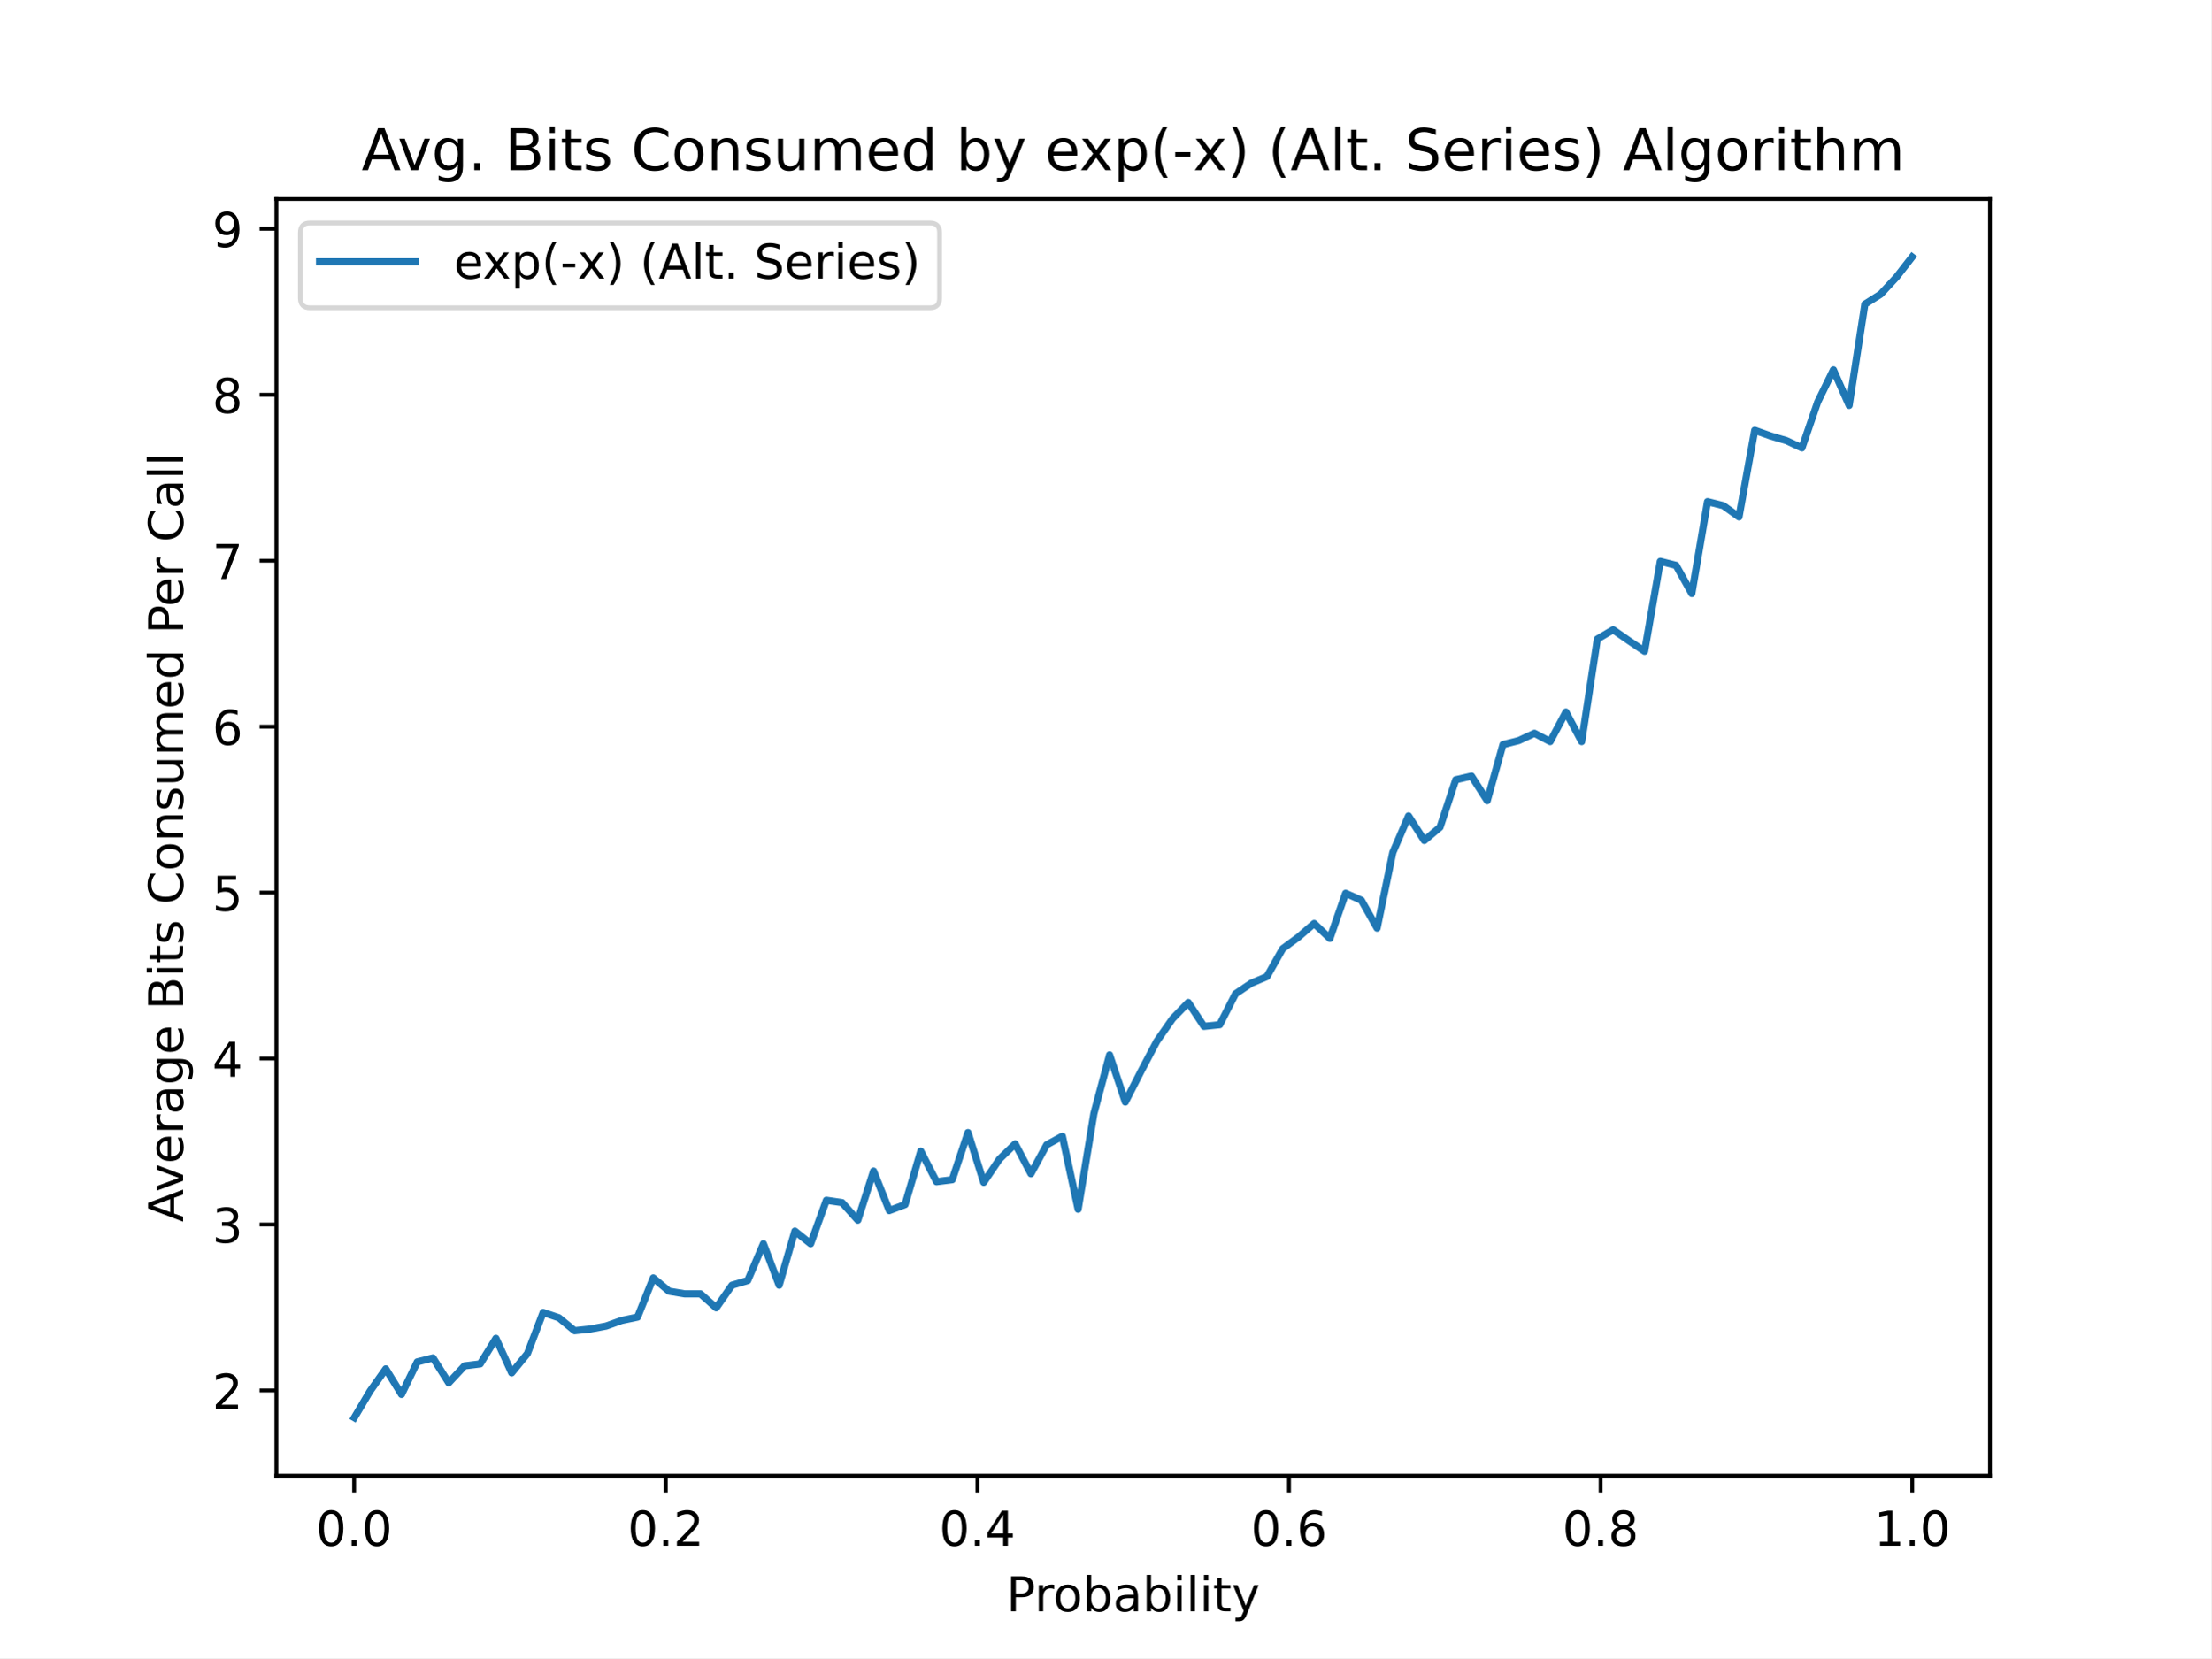
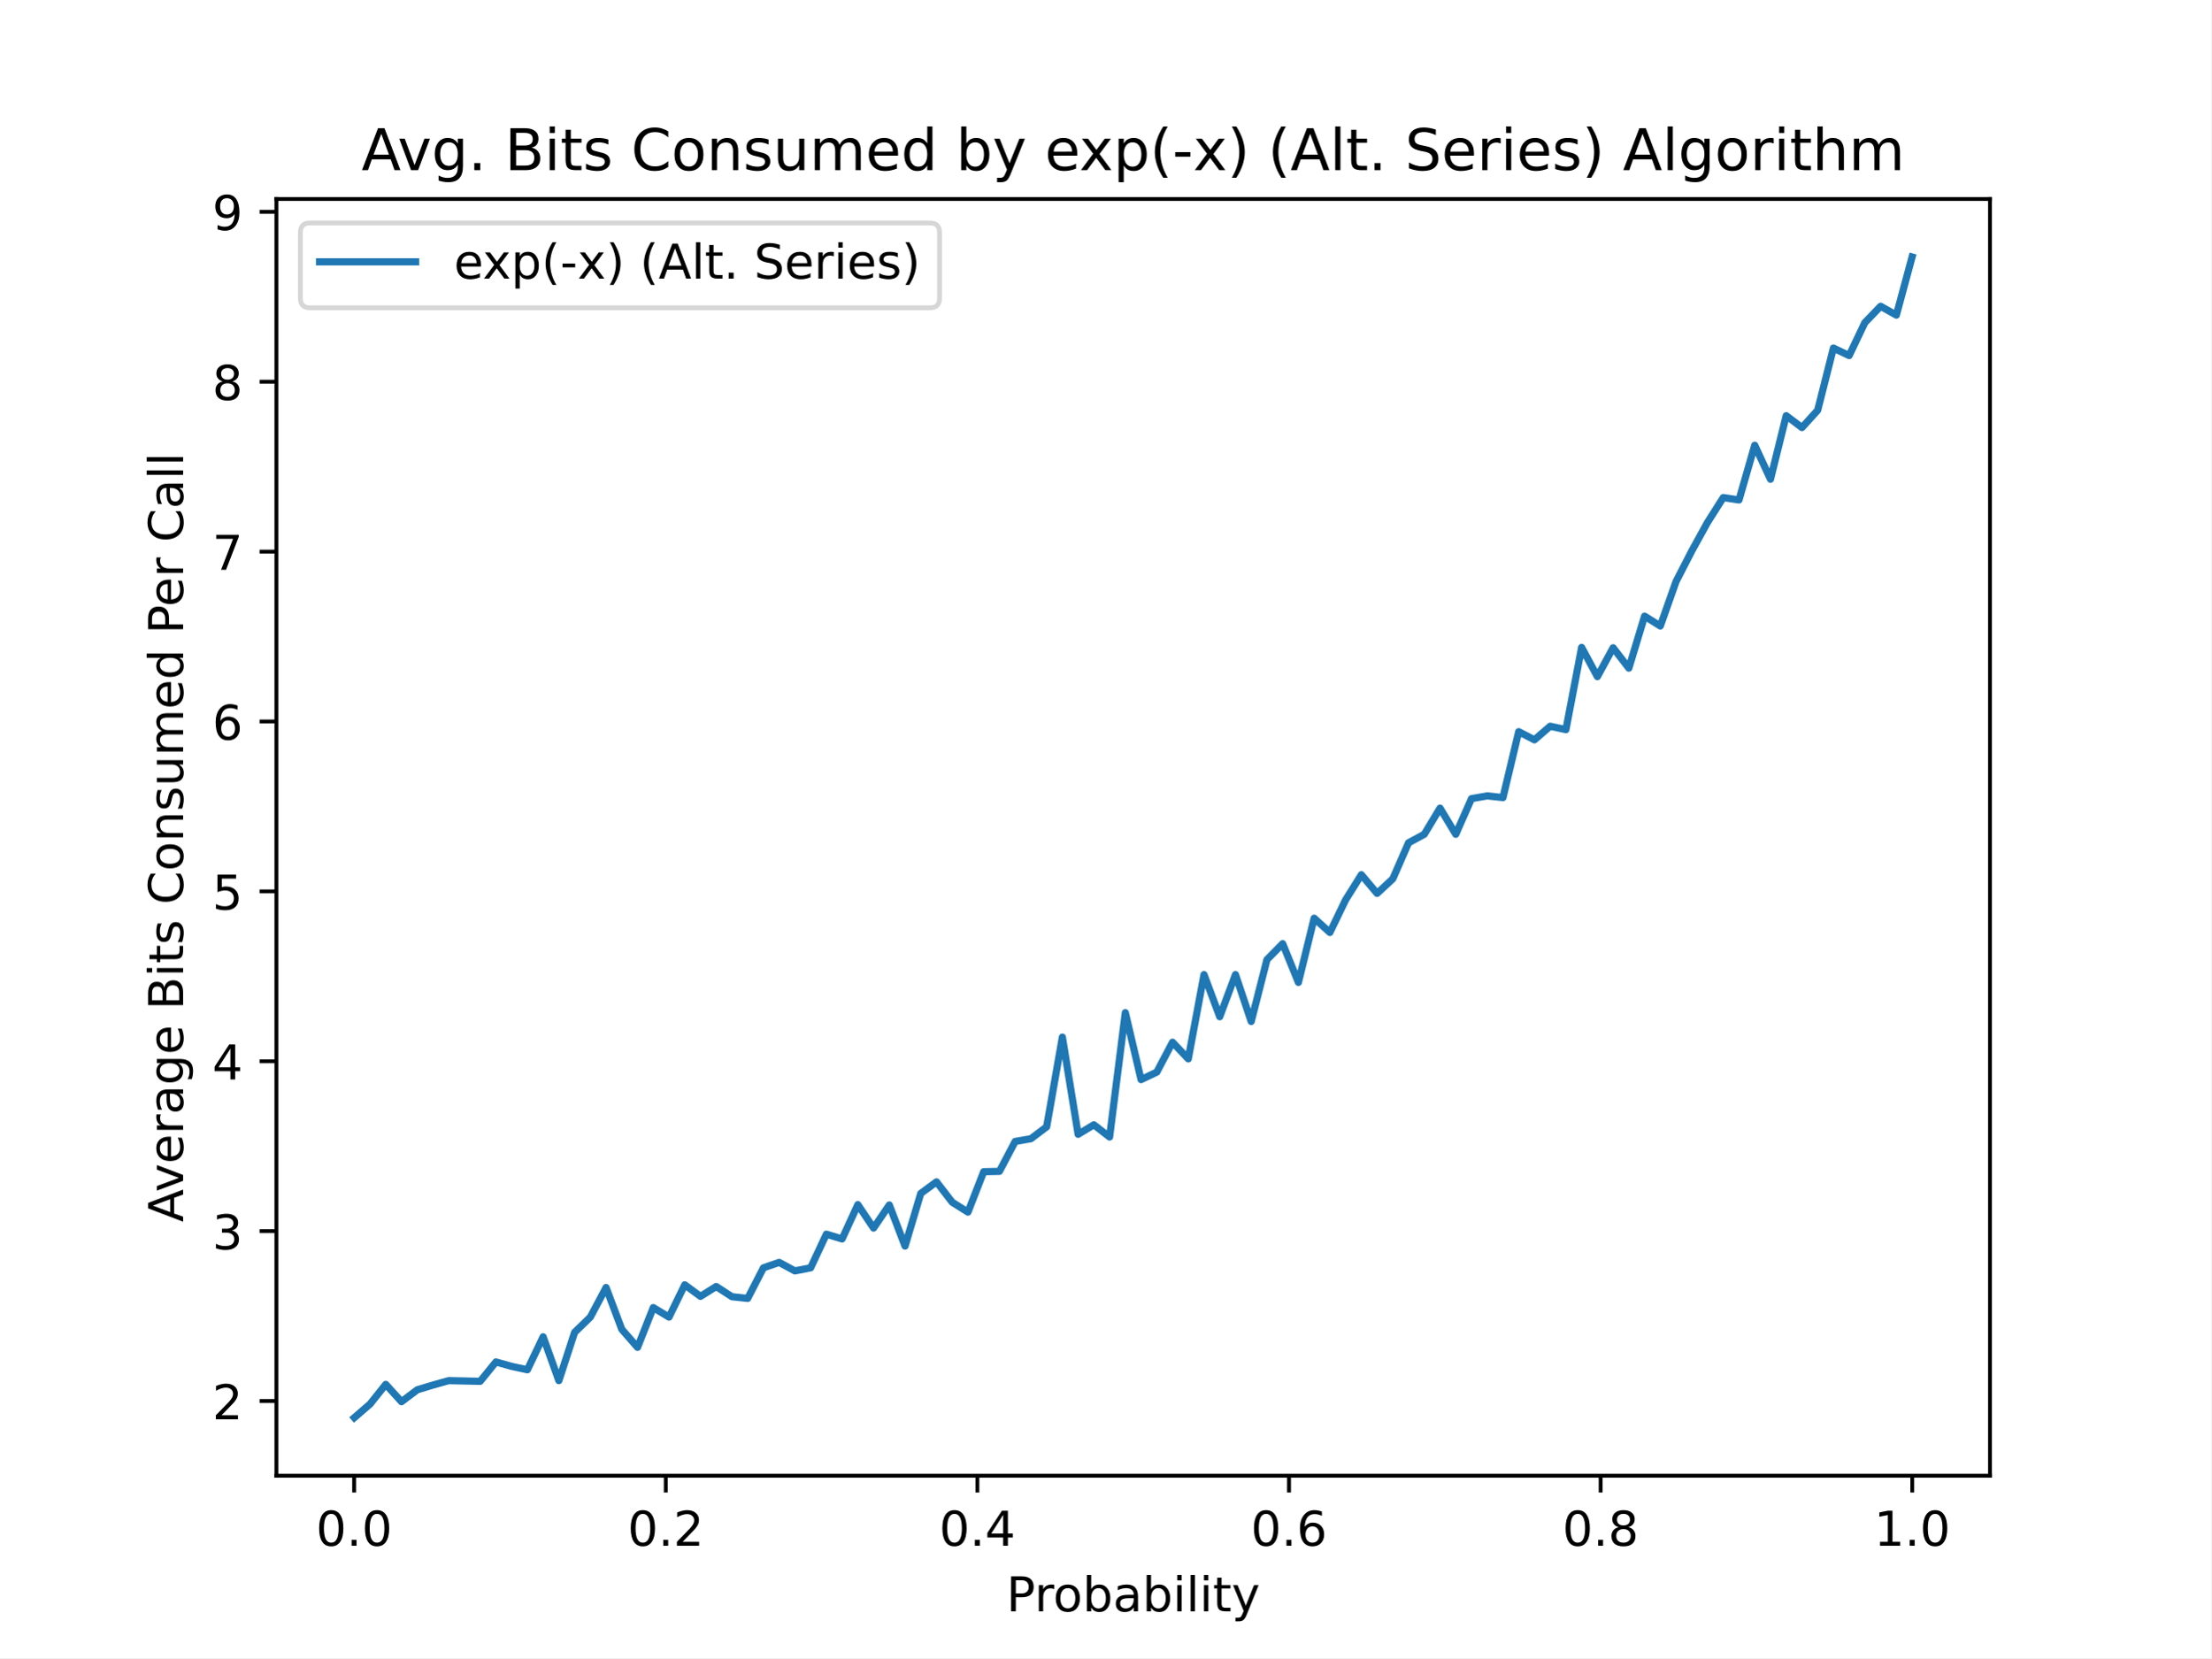
<svg xmlns="http://www.w3.org/2000/svg" xmlns:xlink="http://www.w3.org/1999/xlink" height="345.6pt" version="1.1" viewBox="0 0 460.8 345.6" width="460.8pt">
  <defs>
    <style type="text/css">
*{stroke-linecap:butt;stroke-linejoin:round;}
  </style>
  </defs>
  <g id="figure_1">
    <g id="patch_1">
      <path d="M 0 345.6  L 460.8 345.6  L 460.8 0  L 0 0  z " style="fill:#ffffff;" />
    </g>
    <g id="axes_1">
      <g id="patch_2">
        <path d="M 57.6 307.584  L 414.72 307.584  L 414.72 41.472  L 57.6 41.472  z " style="fill:#ffffff;" />
      </g>
      <g id="matplotlib.axis_1">
        <g id="xtick_1">
          <g id="line2d_1">
            <defs>
-               <path d="M 0 0  L 0 3.5  " id="mf552565202" style="stroke:#000000;stroke-width:0.8;" />
+               <path d="M 0 0  L 0 3.5  " id="m0fc8c2cf32" style="stroke:#000000;stroke-width:0.8;" />
            </defs>
            <g>
-               <use style="stroke:#000000;stroke-width:0.8;" x="73.8" xlink:href="#mf552565202" y="307.584" />
+               <use style="stroke:#000000;stroke-width:0.8;" x="73.8" xlink:href="#m0fc8c2cf32" y="307.584" />
            </g>
          </g>
          <g id="text_1">
            <text style="font-family:DejaVu Sans;font-size:10px;font-style:normal;font-weight:normal;text-anchor:middle;" transform="rotate(-0, 73.80026, 322.1824)" x="73.8" y="322.182">0.0</text>
          </g>
        </g>
        <g id="xtick_2">
          <g id="line2d_2">
            <g>
-               <use style="stroke:#000000;stroke-width:0.8;" x="138.744" xlink:href="#mf552565202" y="307.584" />
+               <use style="stroke:#000000;stroke-width:0.8;" x="138.744" xlink:href="#m0fc8c2cf32" y="307.584" />
            </g>
          </g>
          <g id="text_2">
            <text style="font-family:DejaVu Sans;font-size:10px;font-style:normal;font-weight:normal;text-anchor:middle;" transform="rotate(-0, 138.7442, 322.1824)" x="138.744" y="322.182">0.2</text>
          </g>
        </g>
        <g id="xtick_3">
          <g id="line2d_3">
            <g>
-               <use style="stroke:#000000;stroke-width:0.8;" x="203.688" xlink:href="#mf552565202" y="307.584" />
+               <use style="stroke:#000000;stroke-width:0.8;" x="203.688" xlink:href="#m0fc8c2cf32" y="307.584" />
            </g>
          </g>
          <g id="text_3">
            <text style="font-family:DejaVu Sans;font-size:10px;font-style:normal;font-weight:normal;text-anchor:middle;" transform="rotate(-0, 203.6881, 322.1824)" x="203.688" y="322.182">0.4</text>
          </g>
        </g>
        <g id="xtick_4">
          <g id="line2d_4">
            <g>
-               <use style="stroke:#000000;stroke-width:0.8;" x="268.632" xlink:href="#mf552565202" y="307.584" />
+               <use style="stroke:#000000;stroke-width:0.8;" x="268.632" xlink:href="#m0fc8c2cf32" y="307.584" />
            </g>
          </g>
          <g id="text_4">
            <text style="font-family:DejaVu Sans;font-size:10px;font-style:normal;font-weight:normal;text-anchor:middle;" transform="rotate(-0, 268.6319, 322.1824)" x="268.632" y="322.182">0.6</text>
          </g>
        </g>
        <g id="xtick_5">
          <g id="line2d_5">
            <g>
-               <use style="stroke:#000000;stroke-width:0.8;" x="333.576" xlink:href="#mf552565202" y="307.584" />
+               <use style="stroke:#000000;stroke-width:0.8;" x="333.576" xlink:href="#m0fc8c2cf32" y="307.584" />
            </g>
          </g>
          <g id="text_5">
            <text style="font-family:DejaVu Sans;font-size:10px;font-style:normal;font-weight:normal;text-anchor:middle;" transform="rotate(-0, 333.5758, 322.1824)" x="333.576" y="322.182">0.8</text>
          </g>
        </g>
        <g id="xtick_6">
          <g id="line2d_6">
            <g>
-               <use style="stroke:#000000;stroke-width:0.8;" x="398.52" xlink:href="#mf552565202" y="307.584" />
+               <use style="stroke:#000000;stroke-width:0.8;" x="398.52" xlink:href="#m0fc8c2cf32" y="307.584" />
            </g>
          </g>
          <g id="text_6">
            <text style="font-family:DejaVu Sans;font-size:10px;font-style:normal;font-weight:normal;text-anchor:middle;" transform="rotate(-0, 398.5197, 322.1824)" x="398.52" y="322.182">1.0</text>
          </g>
        </g>
        <g id="text_7">
          <text style="font-family:DejaVu Sans;font-size:10px;font-style:normal;font-weight:normal;text-anchor:middle;" transform="rotate(-0, 236.16, 335.8606)" x="236.16" y="335.861">Probability</text>
        </g>
      </g>
      <g id="matplotlib.axis_2">
        <g id="ytick_1">
          <g id="line2d_7">
            <defs>
-               <path d="M 0 0  L -3.5 0  " id="mfdd4c5ed12" style="stroke:#000000;stroke-width:0.8;" />
+               <path d="M 0 0  L -3.5 0  " id="m9c63919c97" style="stroke:#000000;stroke-width:0.8;" />
            </defs>
            <g>
-               <use style="stroke:#000000;stroke-width:0.8;" x="57.6" xlink:href="#mfdd4c5ed12" y="289.815" />
+               <use style="stroke:#000000;stroke-width:0.8;" x="57.6" xlink:href="#m9c63919c97" y="292.018" />
            </g>
          </g>
          <g id="text_8">
-             <text style="font-family:DejaVu Sans;font-size:10px;font-style:normal;font-weight:normal;text-anchor:end;" transform="rotate(-0, 50.6, 293.6145)" x="50.6" y="293.615">2</text>
+             <text style="font-family:DejaVu Sans;font-size:10px;font-style:normal;font-weight:normal;text-anchor:end;" transform="rotate(-0, 50.6, 295.8171)" x="50.6" y="295.817">2</text>
          </g>
        </g>
        <g id="ytick_2">
          <g id="line2d_8">
            <g>
-               <use style="stroke:#000000;stroke-width:0.8;" x="57.6" xlink:href="#mfdd4c5ed12" y="255.226" />
+               <use style="stroke:#000000;stroke-width:0.8;" x="57.6" xlink:href="#m9c63919c97" y="256.608" />
            </g>
          </g>
          <g id="text_9">
-             <text style="font-family:DejaVu Sans;font-size:10px;font-style:normal;font-weight:normal;text-anchor:end;" transform="rotate(-0, 50.6, 259.0249)" x="50.6" y="259.025">3</text>
+             <text style="font-family:DejaVu Sans;font-size:10px;font-style:normal;font-weight:normal;text-anchor:end;" transform="rotate(-0, 50.6, 260.4072)" x="50.6" y="260.407">3</text>
          </g>
        </g>
        <g id="ytick_3">
          <g id="line2d_9">
            <g>
-               <use style="stroke:#000000;stroke-width:0.8;" x="57.6" xlink:href="#mfdd4c5ed12" y="220.636" />
+               <use style="stroke:#000000;stroke-width:0.8;" x="57.6" xlink:href="#m9c63919c97" y="221.198" />
            </g>
          </g>
          <g id="text_10">
-             <text style="font-family:DejaVu Sans;font-size:10px;font-style:normal;font-weight:normal;text-anchor:end;" transform="rotate(-0, 50.6, 224.4352)" x="50.6" y="224.435">4</text>
+             <text style="font-family:DejaVu Sans;font-size:10px;font-style:normal;font-weight:normal;text-anchor:end;" transform="rotate(-0, 50.6, 224.9974)" x="50.6" y="224.997">4</text>
          </g>
        </g>
        <g id="ytick_4">
          <g id="line2d_10">
            <g>
-               <use style="stroke:#000000;stroke-width:0.8;" x="57.6" xlink:href="#mfdd4c5ed12" y="186.046" />
+               <use style="stroke:#000000;stroke-width:0.8;" x="57.6" xlink:href="#m9c63919c97" y="185.788" />
            </g>
          </g>
          <g id="text_11">
-             <text style="font-family:DejaVu Sans;font-size:10px;font-style:normal;font-weight:normal;text-anchor:end;" transform="rotate(-0, 50.6, 189.8456)" x="50.6" y="189.846">5</text>
+             <text style="font-family:DejaVu Sans;font-size:10px;font-style:normal;font-weight:normal;text-anchor:end;" transform="rotate(-0, 50.6, 189.5875)" x="50.6" y="189.588">5</text>
          </g>
        </g>
        <g id="ytick_5">
          <g id="line2d_11">
            <g>
-               <use style="stroke:#000000;stroke-width:0.8;" x="57.6" xlink:href="#mfdd4c5ed12" y="151.457" />
+               <use style="stroke:#000000;stroke-width:0.8;" x="57.6" xlink:href="#m9c63919c97" y="150.378" />
            </g>
          </g>
          <g id="text_12">
-             <text style="font-family:DejaVu Sans;font-size:10px;font-style:normal;font-weight:normal;text-anchor:end;" transform="rotate(-0, 50.6, 155.2559)" x="50.6" y="155.256">6</text>
+             <text style="font-family:DejaVu Sans;font-size:10px;font-style:normal;font-weight:normal;text-anchor:end;" transform="rotate(-0, 50.6, 154.1777)" x="50.6" y="154.178">6</text>
          </g>
        </g>
        <g id="ytick_6">
          <g id="line2d_12">
            <g>
-               <use style="stroke:#000000;stroke-width:0.8;" x="57.6" xlink:href="#mfdd4c5ed12" y="116.867" />
+               <use style="stroke:#000000;stroke-width:0.8;" x="57.6" xlink:href="#m9c63919c97" y="114.969" />
            </g>
          </g>
          <g id="text_13">
-             <text style="font-family:DejaVu Sans;font-size:10px;font-style:normal;font-weight:normal;text-anchor:end;" transform="rotate(-0, 50.6, 120.6663)" x="50.6" y="120.666">7</text>
+             <text style="font-family:DejaVu Sans;font-size:10px;font-style:normal;font-weight:normal;text-anchor:end;" transform="rotate(-0, 50.6, 118.7679)" x="50.6" y="118.768">7</text>
          </g>
        </g>
        <g id="ytick_7">
          <g id="line2d_13">
            <g>
-               <use style="stroke:#000000;stroke-width:0.8;" x="57.6" xlink:href="#mfdd4c5ed12" y="82.277" />
+               <use style="stroke:#000000;stroke-width:0.8;" x="57.6" xlink:href="#m9c63919c97" y="79.559" />
            </g>
          </g>
          <g id="text_14">
-             <text style="font-family:DejaVu Sans;font-size:10px;font-style:normal;font-weight:normal;text-anchor:end;" transform="rotate(-0, 50.6, 86.07663)" x="50.6" y="86.077">8</text>
+             <text style="font-family:DejaVu Sans;font-size:10px;font-style:normal;font-weight:normal;text-anchor:end;" transform="rotate(-0, 50.6, 83.35804)" x="50.6" y="83.358">8</text>
          </g>
        </g>
        <g id="ytick_8">
          <g id="line2d_14">
            <g>
-               <use style="stroke:#000000;stroke-width:0.8;" x="57.6" xlink:href="#mfdd4c5ed12" y="47.688" />
+               <use style="stroke:#000000;stroke-width:0.8;" x="57.6" xlink:href="#m9c63919c97" y="44.149" />
            </g>
          </g>
          <g id="text_15">
-             <text style="font-family:DejaVu Sans;font-size:10px;font-style:normal;font-weight:normal;text-anchor:end;" transform="rotate(-0, 50.6, 51.48698)" x="50.6" y="51.487">9</text>
+             <text style="font-family:DejaVu Sans;font-size:10px;font-style:normal;font-weight:normal;text-anchor:end;" transform="rotate(-0, 50.6, 47.9482)" x="50.6" y="47.948">9</text>
          </g>
        </g>
        <g id="text_16">
          <text style="font-family:DejaVu Sans;font-size:10px;font-style:normal;font-weight:normal;text-anchor:middle;" transform="rotate(-90, 38.15781, 174.528)" x="38.158" y="174.528">Average Bits Consumed Per Call</text>
        </g>
      </g>
      <g id="line2d_15">
-         <path clip-path="url(#pc8e3c54917)" d="M 73.833 295.488  L 77.112 289.954  L 80.391 285.319  L 83.671 290.645  L 86.95 283.866  L 90.229 283.036  L 93.509 288.224  L 96.788 284.696  L 100.067 284.281  L 103.347 278.954  L 106.626 286.149  L 109.905 282.136  L 113.185 273.558  L 116.464 274.665  L 119.743 277.363  L 123.023 277.017  L 126.302 276.395  L 129.581 275.218  L 132.861 274.527  L 136.14 266.364  L 139.42 269.131  L 142.699 269.684  L 145.978 269.684  L 149.258 272.59  L 152.537 267.885  L 155.816 266.917  L 159.096 259.238  L 162.375 267.885  L 165.654 256.609  L 168.934 259.238  L 172.213 250.176  L 175.492 250.66  L 178.772 254.326  L 182.051 244.088  L 185.33 252.32  L 188.61 251.075  L 191.889 239.937  L 195.168 246.302  L 198.448 245.886  L 201.727 236.063  L 205.006 246.44  L 208.286 241.597  L 211.565 238.415  L 214.844 244.641  L 218.124 238.623  L 221.403 236.824  L 224.682 252.043  L 227.962 232.12  L 231.241 219.875  L 234.52 229.698  L 237.8 223.265  L 241.079 217.039  L 244.358 212.334  L 247.638 208.945  L 250.917 213.926  L 254.196 213.58  L 257.476 207.146  L 260.755 204.932  L 264.034 203.549  L 267.314 197.738  L 270.593 195.316  L 273.872 192.48  L 277.152 195.593  L 280.431 186.185  L 283.71 187.637  L 286.99 193.449  L 290.269 177.676  L 293.548 170.066  L 296.828 175.185  L 300.107 172.418  L 303.386 162.525  L 306.666 161.764  L 309.945 166.884  L 313.224 155.192  L 316.504 154.362  L 319.783 152.84  L 323.062 154.57  L 326.342 148.413  L 329.621 154.57  L 332.9 133.193  L 336.18 131.256  L 339.459 133.539  L 342.739 135.753  L 346.018 117.005  L 349.297 117.836  L 352.577 123.716  L 355.856 104.553  L 359.135 105.383  L 362.415 107.735  L 365.694 89.68  L 368.973 90.856  L 372.253 91.824  L 375.532 93.346  L 378.811 83.799  L 382.091 77.089  L 385.37 84.491  L 388.649 63.391  L 391.929 61.316  L 395.208 57.788  L 398.487 53.568  " style="fill:none;stroke:#1f77b4;stroke-linecap:square;stroke-width:1.5;" />
+         <path clip-path="url(#p5f3bdcec6e)" d="M 73.833 295.488  L 77.112 292.655  L 80.391 288.548  L 83.671 292.159  L 86.95 289.681  L 90.229 288.689  L 93.509 287.769  L 96.788 287.839  L 100.067 287.91  L 103.347 283.874  L 106.626 284.794  L 109.905 285.502  L 113.185 278.633  L 116.464 287.769  L 119.743 277.712  L 123.023 274.525  L 126.302 268.364  L 129.581 277.075  L 132.861 280.828  L 136.14 272.542  L 139.42 274.525  L 142.699 267.798  L 145.978 270.205  L 149.258 268.152  L 152.537 270.276  L 155.816 270.63  L 159.096 264.257  L 162.375 263.123  L 165.654 264.894  L 168.934 264.257  L 172.213 257.245  L 175.492 258.237  L 178.772 251.084  L 182.051 255.971  L 185.33 251.155  L 188.61 259.724  L 191.889 248.747  L 195.168 246.339  L 198.448 250.588  L 201.727 252.642  L 205.006 244.215  L 208.286 244.144  L 211.565 237.912  L 214.844 237.345  L 218.124 234.866  L 221.403 216.17  L 224.682 236.424  L 227.962 234.441  L 231.241 236.991  L 234.52 211.071  L 237.8 225.022  L 241.079 223.464  L 244.358 217.232  L 247.638 220.702  L 250.917 203.139  L 254.196 211.921  L 257.476 203.139  L 260.755 212.912  L 264.034 200.023  L 267.314 196.695  L 270.593 204.768  L 273.872 191.383  L 277.152 194.358  L 280.431 187.559  L 283.71 182.318  L 286.99 186.213  L 290.269 183.168  L 293.548 175.661  L 296.828 173.891  L 300.107 168.438  L 303.386 173.891  L 306.666 166.455  L 309.945 165.888  L 313.224 166.242  L 316.504 152.503  L 319.783 154.203  L 323.062 151.37  L 326.342 152.078  L 329.621 134.94  L 332.9 141.03  L 336.18 135.011  L 339.459 139.26  L 342.739 128.424  L 346.018 130.478  L 349.297 121.201  L 352.577 114.827  L 355.856 108.878  L 359.135 103.708  L 362.415 104.204  L 365.694 92.802  L 368.973 99.884  L 372.253 86.641  L 375.532 89.119  L 378.811 85.508  L 382.091 72.548  L 385.37 74.106  L 388.649 67.236  L 391.929 63.837  L 395.208 65.678  L 398.487 53.568  " style="fill:none;stroke:#1f77b4;stroke-linecap:square;stroke-width:1.5;" />
      </g>
      <g id="patch_3">
        <path d="M 57.6 307.584  L 57.6 41.472  " style="fill:none;stroke:#000000;stroke-linecap:square;stroke-linejoin:miter;stroke-width:0.8;" />
      </g>
      <g id="patch_4">
        <path d="M 414.72 307.584  L 414.72 41.472  " style="fill:none;stroke:#000000;stroke-linecap:square;stroke-linejoin:miter;stroke-width:0.8;" />
      </g>
      <g id="patch_5">
        <path d="M 57.6 307.584  L 414.72 307.584  " style="fill:none;stroke:#000000;stroke-linecap:square;stroke-linejoin:miter;stroke-width:0.8;" />
      </g>
      <g id="patch_6">
        <path d="M 57.6 41.472  L 414.72 41.472  " style="fill:none;stroke:#000000;stroke-linecap:square;stroke-linejoin:miter;stroke-width:0.8;" />
      </g>
      <g id="text_17">
        <text style="font-family:DejaVu Sans;font-size:12px;font-style:normal;font-weight:normal;text-anchor:middle;" transform="rotate(-0, 236.16, 35.472)" x="236.16" y="35.472">Avg. Bits Consumed by exp(-x) (Alt. Series) Algorithm</text>
      </g>
      <g id="legend_1">
        <g id="patch_7">
          <path d="M 64.6 64.15  L 193.805 64.15  Q 195.805 64.15 195.805 62.15  L 195.805 48.472  Q 195.805 46.472 193.805 46.472  L 64.6 46.472  Q 62.6 46.472 62.6 48.472  L 62.6 62.15  Q 62.6 64.15 64.6 64.15  z " style="fill:#ffffff;opacity:0.8;stroke:#cccccc;stroke-linejoin:miter;" />
        </g>
        <g id="line2d_16">
          <path d="M 66.6 54.57  L 86.6 54.57  " style="fill:none;stroke:#1f77b4;stroke-linecap:square;stroke-width:1.5;" />
        </g>
        <g id="line2d_17" />
        <g id="text_18">
          <text style="font-family:DejaVu Sans;font-size:10px;font-style:normal;font-weight:normal;text-anchor:start;" transform="rotate(-0, 94.6, 58.07044)" x="94.6" y="58.07">exp(-x) (Alt. Series)</text>
        </g>
      </g>
    </g>
  </g>
  <defs>
-     <clipPath id="pc8e3c54917">
+     <clipPath id="p5f3bdcec6e">
      <rect height="266.112" width="357.12" x="57.6" y="41.472" />
    </clipPath>
  </defs>
</svg>
